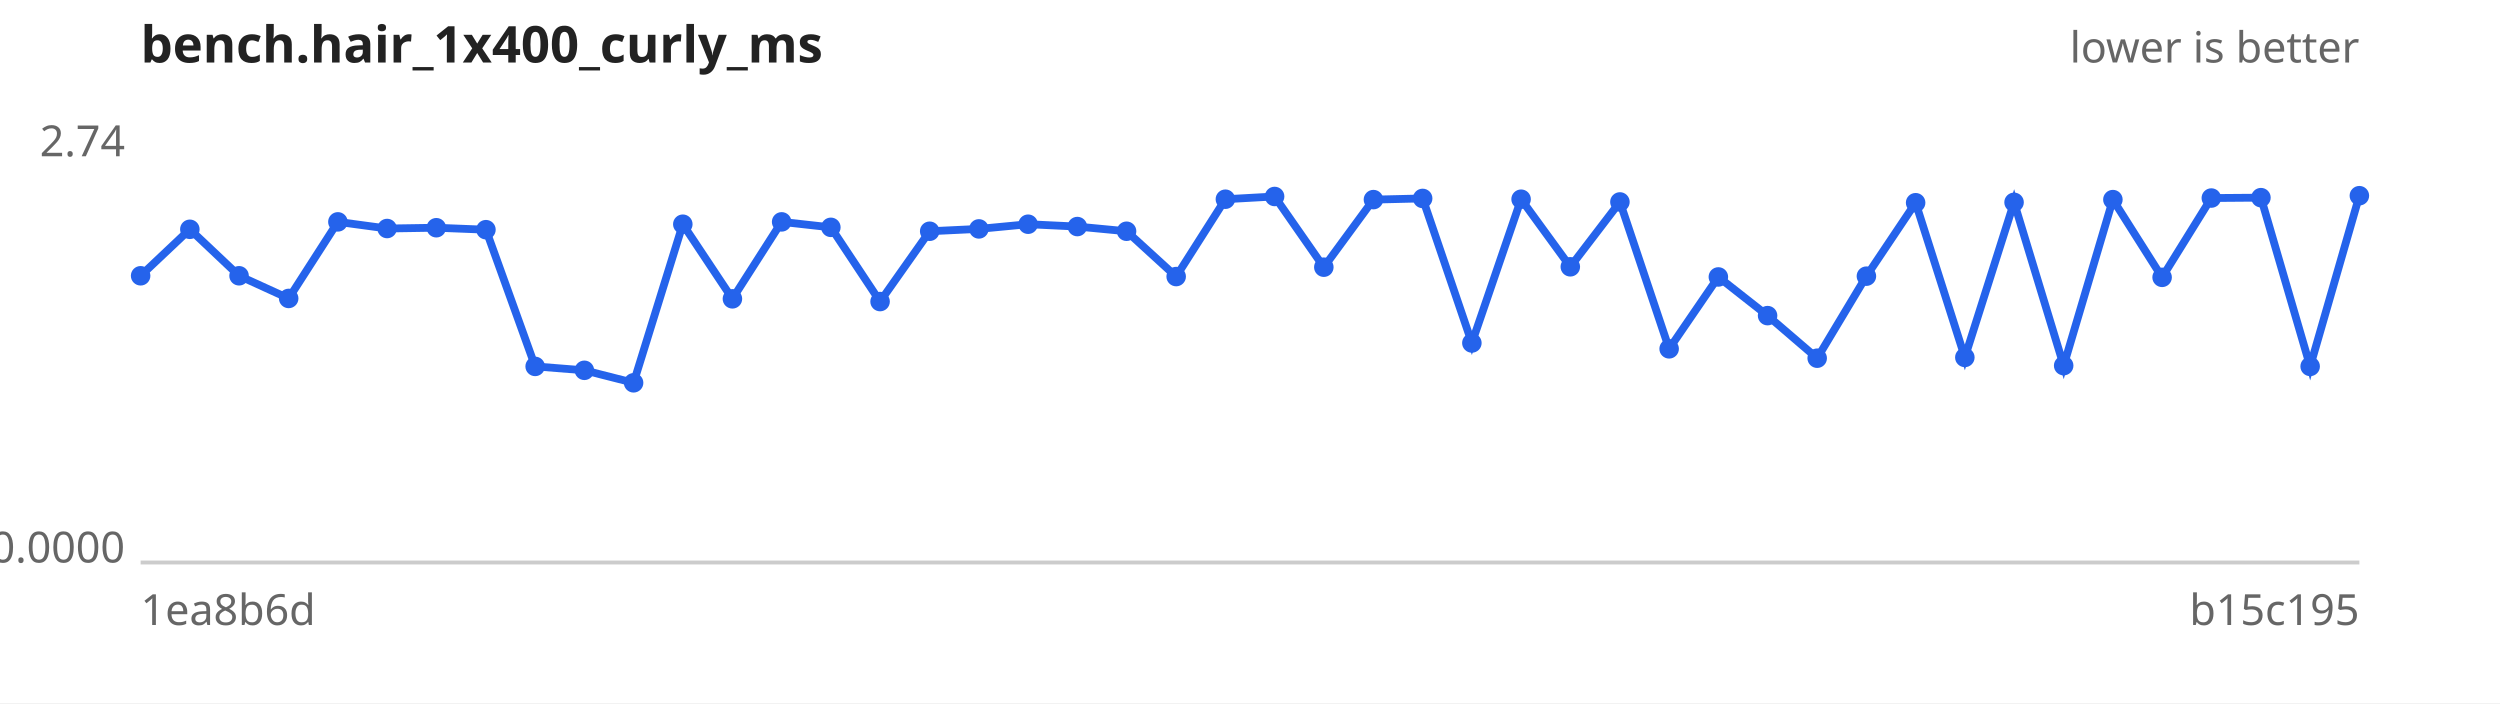
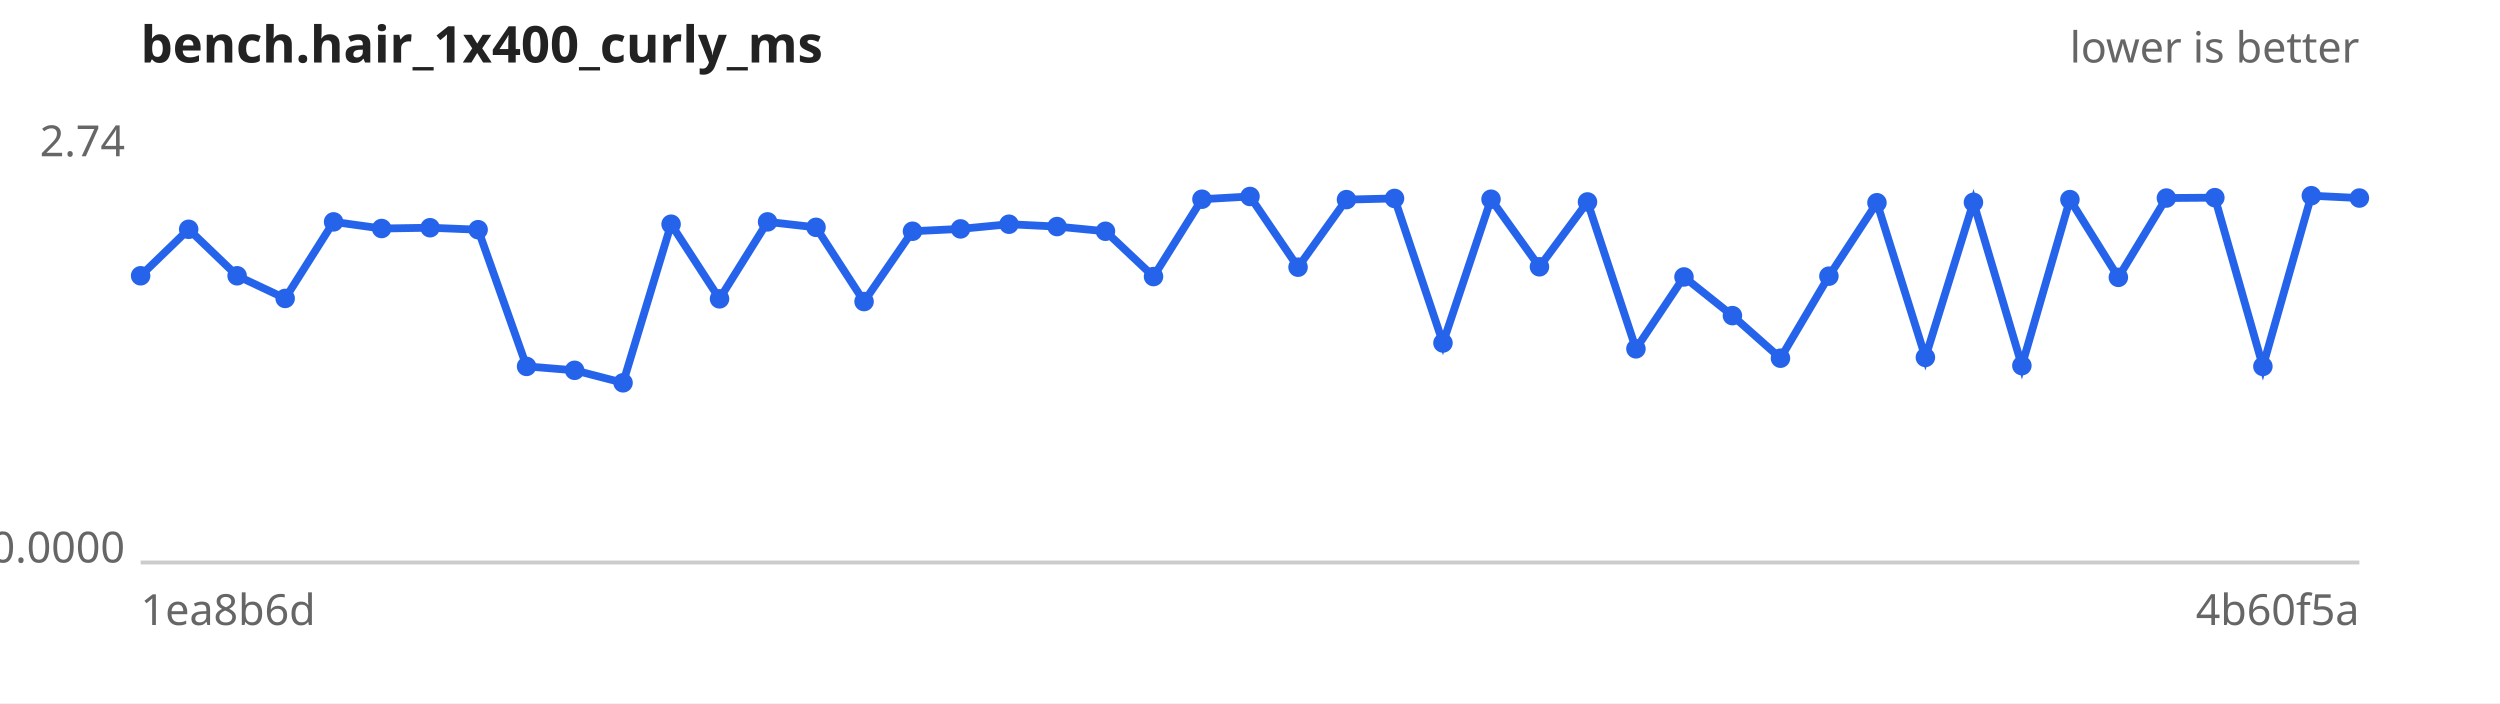
<svg xmlns="http://www.w3.org/2000/svg" width="640" height="180" viewBox="0 0 640 180" font-family="sans-serif" font-size="11">
  <rect width="640" height="180" fill="#ffffff" />
  <text x="36" y="16" font-size="13" font-weight="bold" fill="#222">bench.hair_1x400_curly_ms</text>
  <text x="604" y="16" text-anchor="end" fill="#666">lower is better</text>
  <line x1="36" y1="144" x2="604" y2="144" stroke="#ccc" />
  <text x="32" y="40.0" text-anchor="end" fill="#666">2.74</text>
  <text x="32" y="144.0" text-anchor="end" fill="#666">0.0000</text>
  <text x="36" y="160" fill="#666">1ea8b6d</text>
-   <text x="604" y="160" text-anchor="end" fill="#666">b15c195</text>
-   <path d="M36.0,70.6 L48.6,58.7 L61.2,70.6 L73.9,76.4 L86.5,56.8 L99.1,58.5 L111.7,58.3 L124.4,58.8 L137.0,93.8 L149.6,94.8 L162.2,98.0 L174.8,57.4 L187.5,76.5 L200.1,56.8 L212.7,58.2 L225.3,77.2 L238.0,59.2 L250.6,58.6 L263.2,57.4 L275.8,58.0 L288.4,59.2 L301.1,70.8 L313.7,51.0 L326.3,50.3 L338.9,68.4 L351.6,51.1 L364.2,50.8 L376.8,87.8 L389.4,51.0 L402.0,68.3 L414.7,51.7 L427.3,89.3 L439.9,70.9 L452.5,80.8 L465.2,91.7 L477.8,70.7 L490.4,51.9 L503.0,91.5 L515.6,51.8 L528.3,93.6 L540.9,51.1 L553.5,71.0 L566.1,50.7 L578.8,50.6 L591.4,93.8 L604.0,50.1" fill="none" stroke="#2563eb" stroke-width="2" />
+   <text x="604" y="160" text-anchor="end" fill="#666">4b60f5a</text>
+   <path d="M36.0,70.6 L48.3,58.7 L60.7,70.6 L73.0,76.4 L85.4,56.8 L97.7,58.5 L110.1,58.3 L122.4,58.8 L134.8,93.8 L147.1,94.8 L159.5,98.0 L171.8,57.4 L184.2,76.5 L196.5,56.8 L208.9,58.2 L221.2,77.2 L233.6,59.2 L245.9,58.6 L258.3,57.4 L270.6,58.0 L283.0,59.2 L295.3,70.8 L307.7,51.0 L320.0,50.3 L332.3,68.4 L344.7,51.1 L357.0,50.8 L369.4,87.8 L381.7,51.0 L394.1,68.3 L406.4,51.7 L418.8,89.3 L431.1,70.9 L443.5,80.8 L455.8,91.7 L468.2,70.7 L480.5,51.9 L492.9,91.5 L505.2,51.8 L517.6,93.6 L529.9,51.1 L542.3,71.0 L554.6,50.7 L567.0,50.6 L579.3,93.8 L591.7,50.1 L604.0,50.7" fill="none" stroke="#2563eb" stroke-width="2" />
  <g fill="#2563eb">
    <circle cx="36.0" cy="70.6" r="2.5" />
-     <circle cx="48.6" cy="58.7" r="2.5" />
-     <circle cx="61.2" cy="70.6" r="2.5" />
-     <circle cx="73.9" cy="76.4" r="2.5" />
-     <circle cx="86.5" cy="56.8" r="2.5" />
-     <circle cx="99.1" cy="58.5" r="2.5" />
-     <circle cx="111.7" cy="58.3" r="2.5" />
-     <circle cx="124.4" cy="58.8" r="2.5" />
-     <circle cx="137.0" cy="93.8" r="2.5" />
-     <circle cx="149.6" cy="94.8" r="2.5" />
-     <circle cx="162.2" cy="98.0" r="2.5" />
-     <circle cx="174.8" cy="57.4" r="2.5" />
-     <circle cx="187.5" cy="76.5" r="2.5" />
-     <circle cx="200.1" cy="56.8" r="2.5" />
-     <circle cx="212.7" cy="58.2" r="2.5" />
-     <circle cx="225.3" cy="77.2" r="2.5" />
-     <circle cx="238.0" cy="59.2" r="2.5" />
-     <circle cx="250.6" cy="58.6" r="2.5" />
-     <circle cx="263.2" cy="57.4" r="2.5" />
-     <circle cx="275.8" cy="58.0" r="2.5" />
-     <circle cx="288.4" cy="59.2" r="2.5" />
-     <circle cx="301.1" cy="70.8" r="2.5" />
-     <circle cx="313.7" cy="51.0" r="2.5" />
-     <circle cx="326.3" cy="50.3" r="2.5" />
-     <circle cx="338.9" cy="68.4" r="2.5" />
-     <circle cx="351.6" cy="51.1" r="2.5" />
-     <circle cx="364.2" cy="50.8" r="2.5" />
-     <circle cx="376.8" cy="87.8" r="2.5" />
-     <circle cx="389.4" cy="51.0" r="2.5" />
-     <circle cx="402.0" cy="68.3" r="2.5" />
-     <circle cx="414.7" cy="51.7" r="2.5" />
-     <circle cx="427.3" cy="89.3" r="2.5" />
-     <circle cx="439.9" cy="70.9" r="2.5" />
-     <circle cx="452.5" cy="80.8" r="2.5" />
-     <circle cx="465.2" cy="91.7" r="2.5" />
-     <circle cx="477.8" cy="70.7" r="2.5" />
-     <circle cx="490.4" cy="51.9" r="2.5" />
-     <circle cx="503.0" cy="91.5" r="2.5" />
-     <circle cx="515.6" cy="51.8" r="2.5" />
-     <circle cx="528.3" cy="93.6" r="2.5" />
-     <circle cx="540.9" cy="51.1" r="2.5" />
-     <circle cx="553.5" cy="71.0" r="2.5" />
-     <circle cx="566.1" cy="50.7" r="2.5" />
-     <circle cx="578.8" cy="50.6" r="2.5" />
-     <circle cx="591.4" cy="93.8" r="2.5" />
-     <circle cx="604.0" cy="50.1" r="2.5" />
+     <circle cx="48.3" cy="58.7" r="2.5" />
+     <circle cx="60.7" cy="70.6" r="2.5" />
+     <circle cx="73.0" cy="76.4" r="2.5" />
+     <circle cx="85.4" cy="56.8" r="2.5" />
+     <circle cx="97.7" cy="58.5" r="2.5" />
+     <circle cx="110.1" cy="58.3" r="2.5" />
+     <circle cx="122.4" cy="58.8" r="2.5" />
+     <circle cx="134.8" cy="93.8" r="2.5" />
+     <circle cx="147.1" cy="94.8" r="2.5" />
+     <circle cx="159.5" cy="98.0" r="2.5" />
+     <circle cx="171.8" cy="57.4" r="2.5" />
+     <circle cx="184.2" cy="76.5" r="2.5" />
+     <circle cx="196.5" cy="56.8" r="2.5" />
+     <circle cx="208.9" cy="58.2" r="2.5" />
+     <circle cx="221.2" cy="77.2" r="2.5" />
+     <circle cx="233.6" cy="59.2" r="2.5" />
+     <circle cx="245.9" cy="58.6" r="2.5" />
+     <circle cx="258.3" cy="57.4" r="2.5" />
+     <circle cx="270.6" cy="58.0" r="2.5" />
+     <circle cx="283.0" cy="59.2" r="2.5" />
+     <circle cx="295.3" cy="70.8" r="2.5" />
+     <circle cx="307.7" cy="51.0" r="2.5" />
+     <circle cx="320.0" cy="50.3" r="2.5" />
+     <circle cx="332.3" cy="68.4" r="2.5" />
+     <circle cx="344.7" cy="51.1" r="2.5" />
+     <circle cx="357.0" cy="50.8" r="2.5" />
+     <circle cx="369.4" cy="87.8" r="2.5" />
+     <circle cx="381.7" cy="51.0" r="2.5" />
+     <circle cx="394.1" cy="68.3" r="2.5" />
+     <circle cx="406.4" cy="51.7" r="2.5" />
+     <circle cx="418.8" cy="89.3" r="2.5" />
+     <circle cx="431.1" cy="70.9" r="2.5" />
+     <circle cx="443.5" cy="80.8" r="2.5" />
+     <circle cx="455.8" cy="91.7" r="2.5" />
+     <circle cx="468.2" cy="70.7" r="2.5" />
+     <circle cx="480.5" cy="51.9" r="2.5" />
+     <circle cx="492.9" cy="91.5" r="2.5" />
+     <circle cx="505.2" cy="51.8" r="2.5" />
+     <circle cx="517.6" cy="93.6" r="2.5" />
+     <circle cx="529.9" cy="51.1" r="2.5" />
+     <circle cx="542.3" cy="71.0" r="2.5" />
+     <circle cx="554.6" cy="50.7" r="2.5" />
+     <circle cx="567.0" cy="50.6" r="2.5" />
+     <circle cx="579.3" cy="93.8" r="2.5" />
+     <circle cx="591.7" cy="50.1" r="2.5" />
+     <circle cx="604.0" cy="50.7" r="2.5" />
  </g>
</svg>
